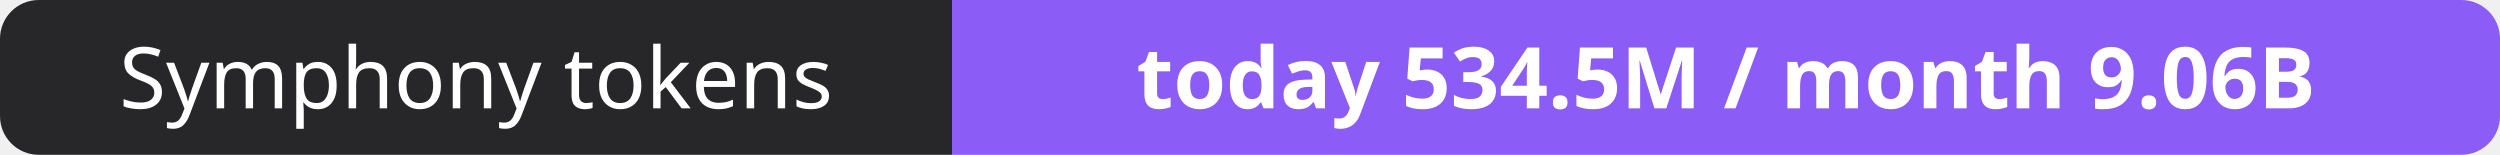
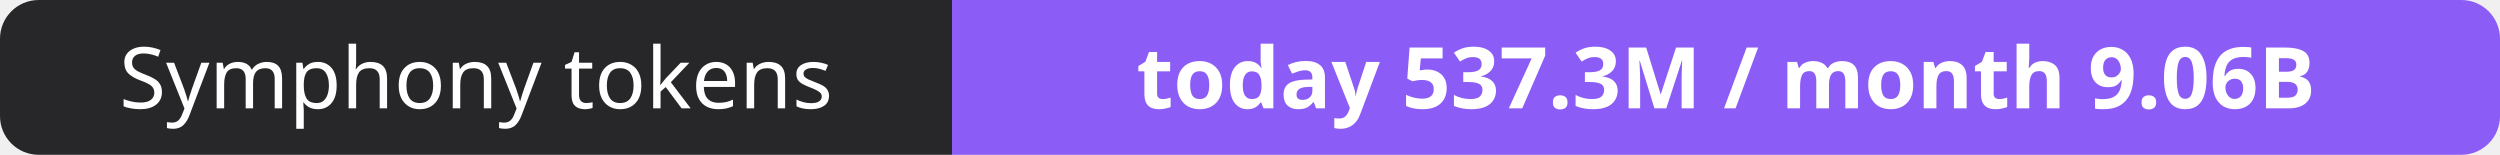
- <svg xmlns="http://www.w3.org/2000/svg" width="323" height="20" role="img" aria-label="Symphony tokens: today 534.5M / month 9.06B">
+ <svg xmlns="http://www.w3.org/2000/svg" width="323" height="20" role="img" aria-label="Symphony tokens: today 537.3M / month 9.06B">
  <clipPath id="r">
    <rect width="323" height="20" rx="5" fill="#fff" />
  </clipPath>
  <g clip-path="url(#r)">
    <rect width="123" height="20" fill="#27272a" />
    <rect x="123" width="200" height="20" fill="#8b5cf6" />
  </g>
  <g fill="#fff" text-anchor="middle" font-family="Verdana,Geneva,sans-serif" font-size="11">
    <text x="61.5" y="14">Symphony tokens</text>
-     <text x="223.0" y="14" font-weight="700">today 534.5M / month 9.06B</text>
+     <text x="223.0" y="14" font-weight="700">today 537.3M / month 9.06B</text>
  </g>
</svg>
